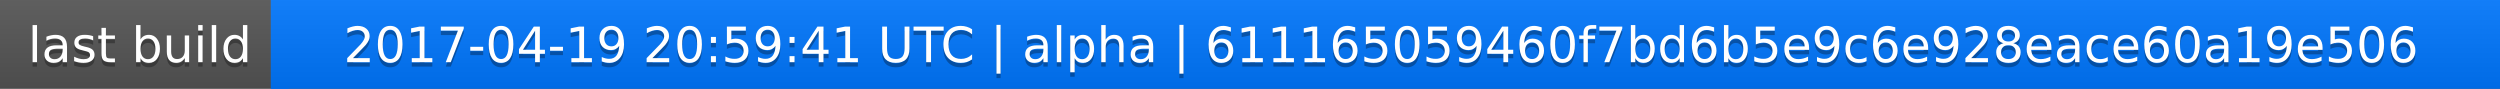
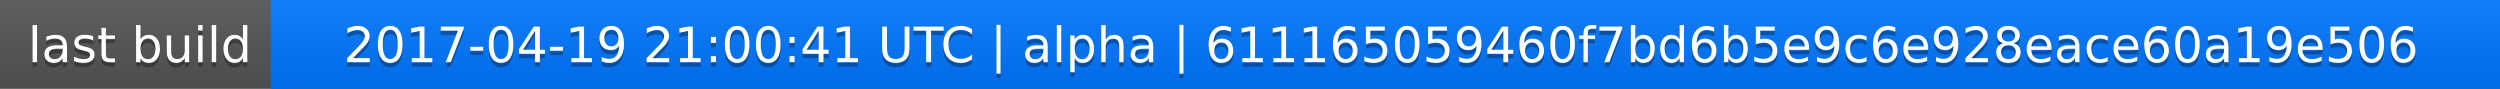
<svg xmlns="http://www.w3.org/2000/svg" width="563" height="20">
  <linearGradient id="a" x2="0" y2="100%">
    <stop offset="0" stop-color="#bbb" stop-opacity=".1" />
    <stop offset="1" stop-opacity=".1" />
  </linearGradient>
  <rect rx="0" width="563" height="20" fill="#555" />
  <rect rx="0" x="61" width="502" height="20" fill="#07f" />
  <path fill="#07f" d="M61 0h4v20h-4z" />
  <rect rx="0" width="563" height="20" fill="url(#a)" />
  <g fill="#fff" text-anchor="middle" font-family="DejaVu Sans,Verdana,Geneva,sans-serif" font-size="11">
    <text x="31.5" y="15" fill="#010101" fill-opacity=".3">last build</text>
    <text x="31.5" y="14">last build</text>
-     <text x="311" y="15" fill="#010101" fill-opacity=".3">2017-04-19 20:59:41 UTC | alpha | 611165059460f7bd6b5e9c6e928eace60a19e506</text>
-     <text x="311" y="14">2017-04-19 20:59:41 UTC | alpha | 611165059460f7bd6b5e9c6e928eace60a19e506</text>
+     <text x="311" y="15" fill="#010101" fill-opacity=".3">2017-04-19 21:00:41 UTC | alpha | 611165059460f7bd6b5e9c6e928eace60a19e506</text>
+     <text x="311" y="14">2017-04-19 21:00:41 UTC | alpha | 611165059460f7bd6b5e9c6e928eace60a19e506</text>
  </g>
</svg>
